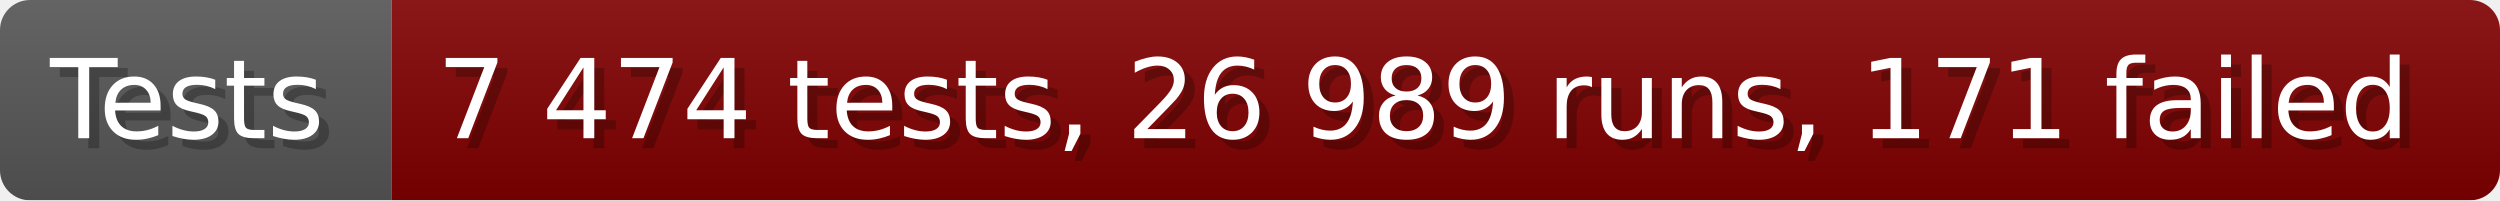
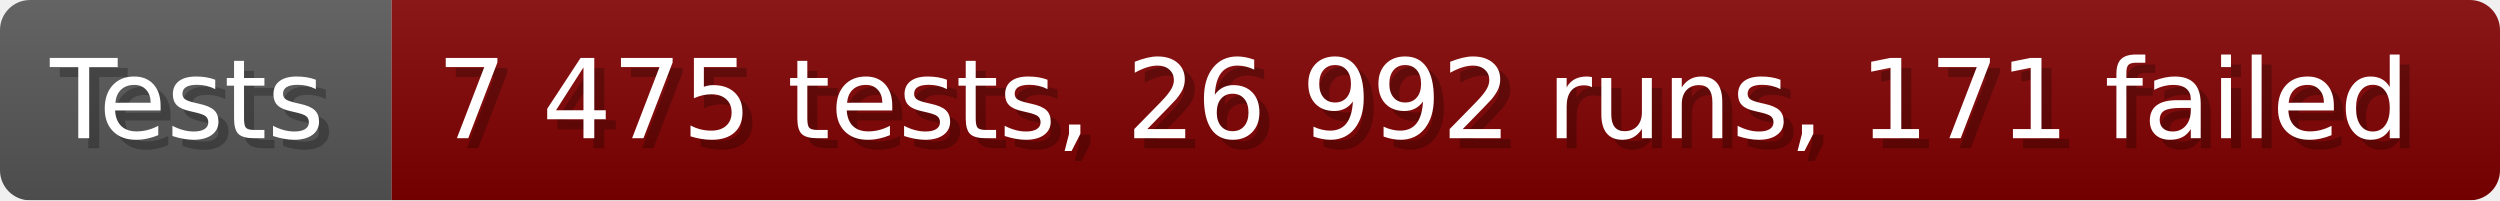
- <svg xmlns="http://www.w3.org/2000/svg" width="249.6" height="20" viewBox="0 0 2496 200" role="img" aria-label="Tests: 7 474 tests, 26 989 runs, 171 failed">
+ <svg xmlns="http://www.w3.org/2000/svg" width="249.6" height="20" viewBox="0 0 2496 200" role="img" aria-label="Tests: 7 475 tests, 26 992 runs, 171 failed">
  <linearGradient id="a" x2="0" y2="100%">
    <stop offset="0" stop-opacity=".1" stop-color="#EEE" />
    <stop offset="1" stop-opacity=".1" />
  </linearGradient>
  <mask id="m">
    <rect width="2496" height="200" rx="30" fill="#FFF" />
  </mask>
  <g mask="url(#m)">
    <rect width="391" height="200" fill="#555" />
    <rect width="2105" height="200" fill="#800000" x="391" />
    <rect width="2496" height="200" fill="url(#a)" />
  </g>
  <g aria-hidden="true" fill="#fff" text-anchor="start" font-family="Verdana,DejaVu Sans,sans-serif" font-size="110">
    <text x="60" y="148" textLength="291" fill="#000" opacity="0.25">Tests</text>
    <text x="50" y="138" textLength="291">Tests</text>
-     <text x="446" y="148" textLength="2005" fill="#000" opacity="0.25">7 474 tests, 26 989 runs, 171 failed</text>
-     <text x="436" y="138" textLength="2005">7 474 tests, 26 989 runs, 171 failed</text>
+     <text x="446" y="148" textLength="2005" fill="#000" opacity="0.25">7 475 tests, 26 992 runs, 171 failed</text>
+     <text x="436" y="138" textLength="2005">7 475 tests, 26 992 runs, 171 failed</text>
  </g>
</svg>
